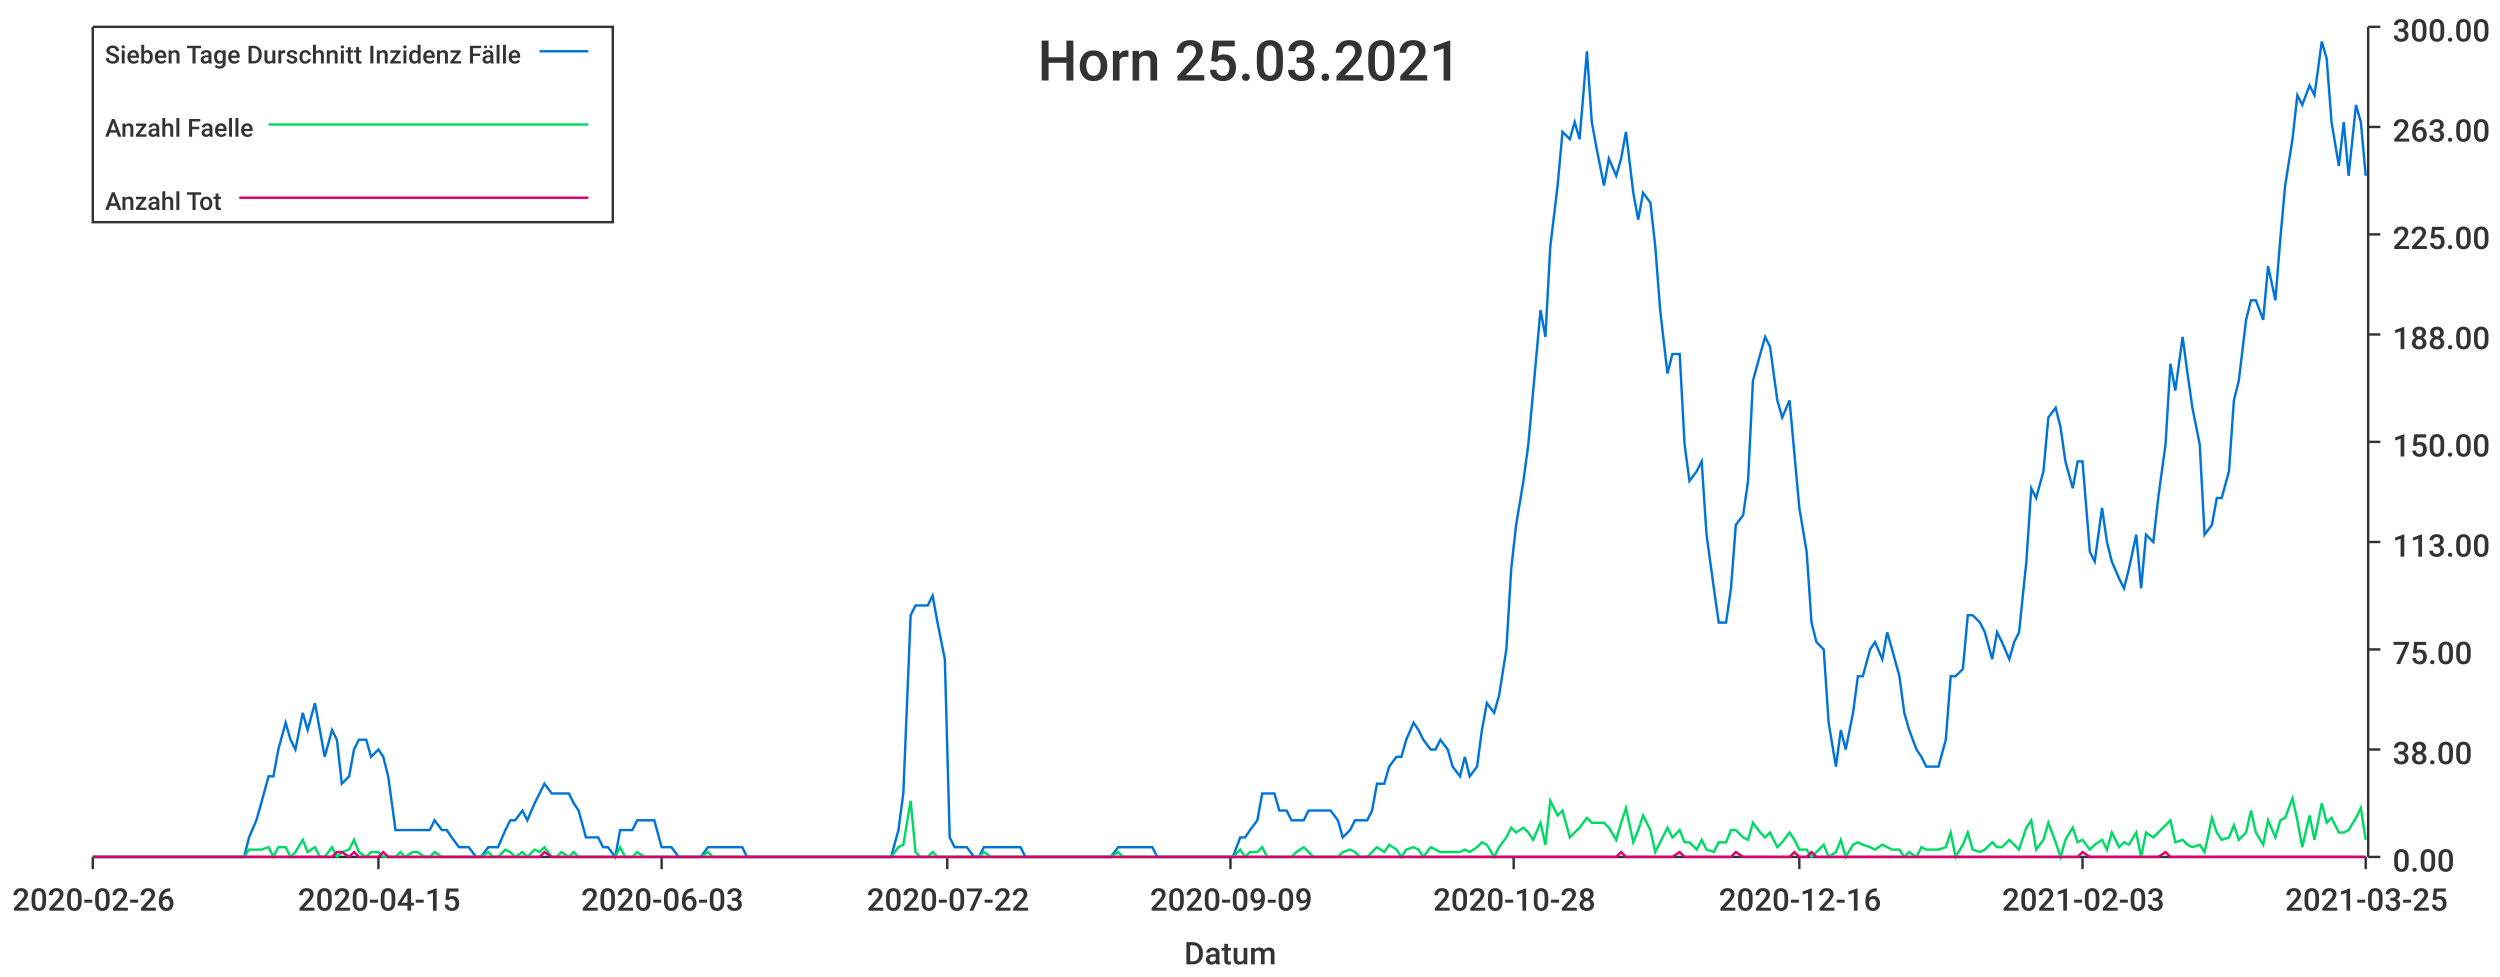
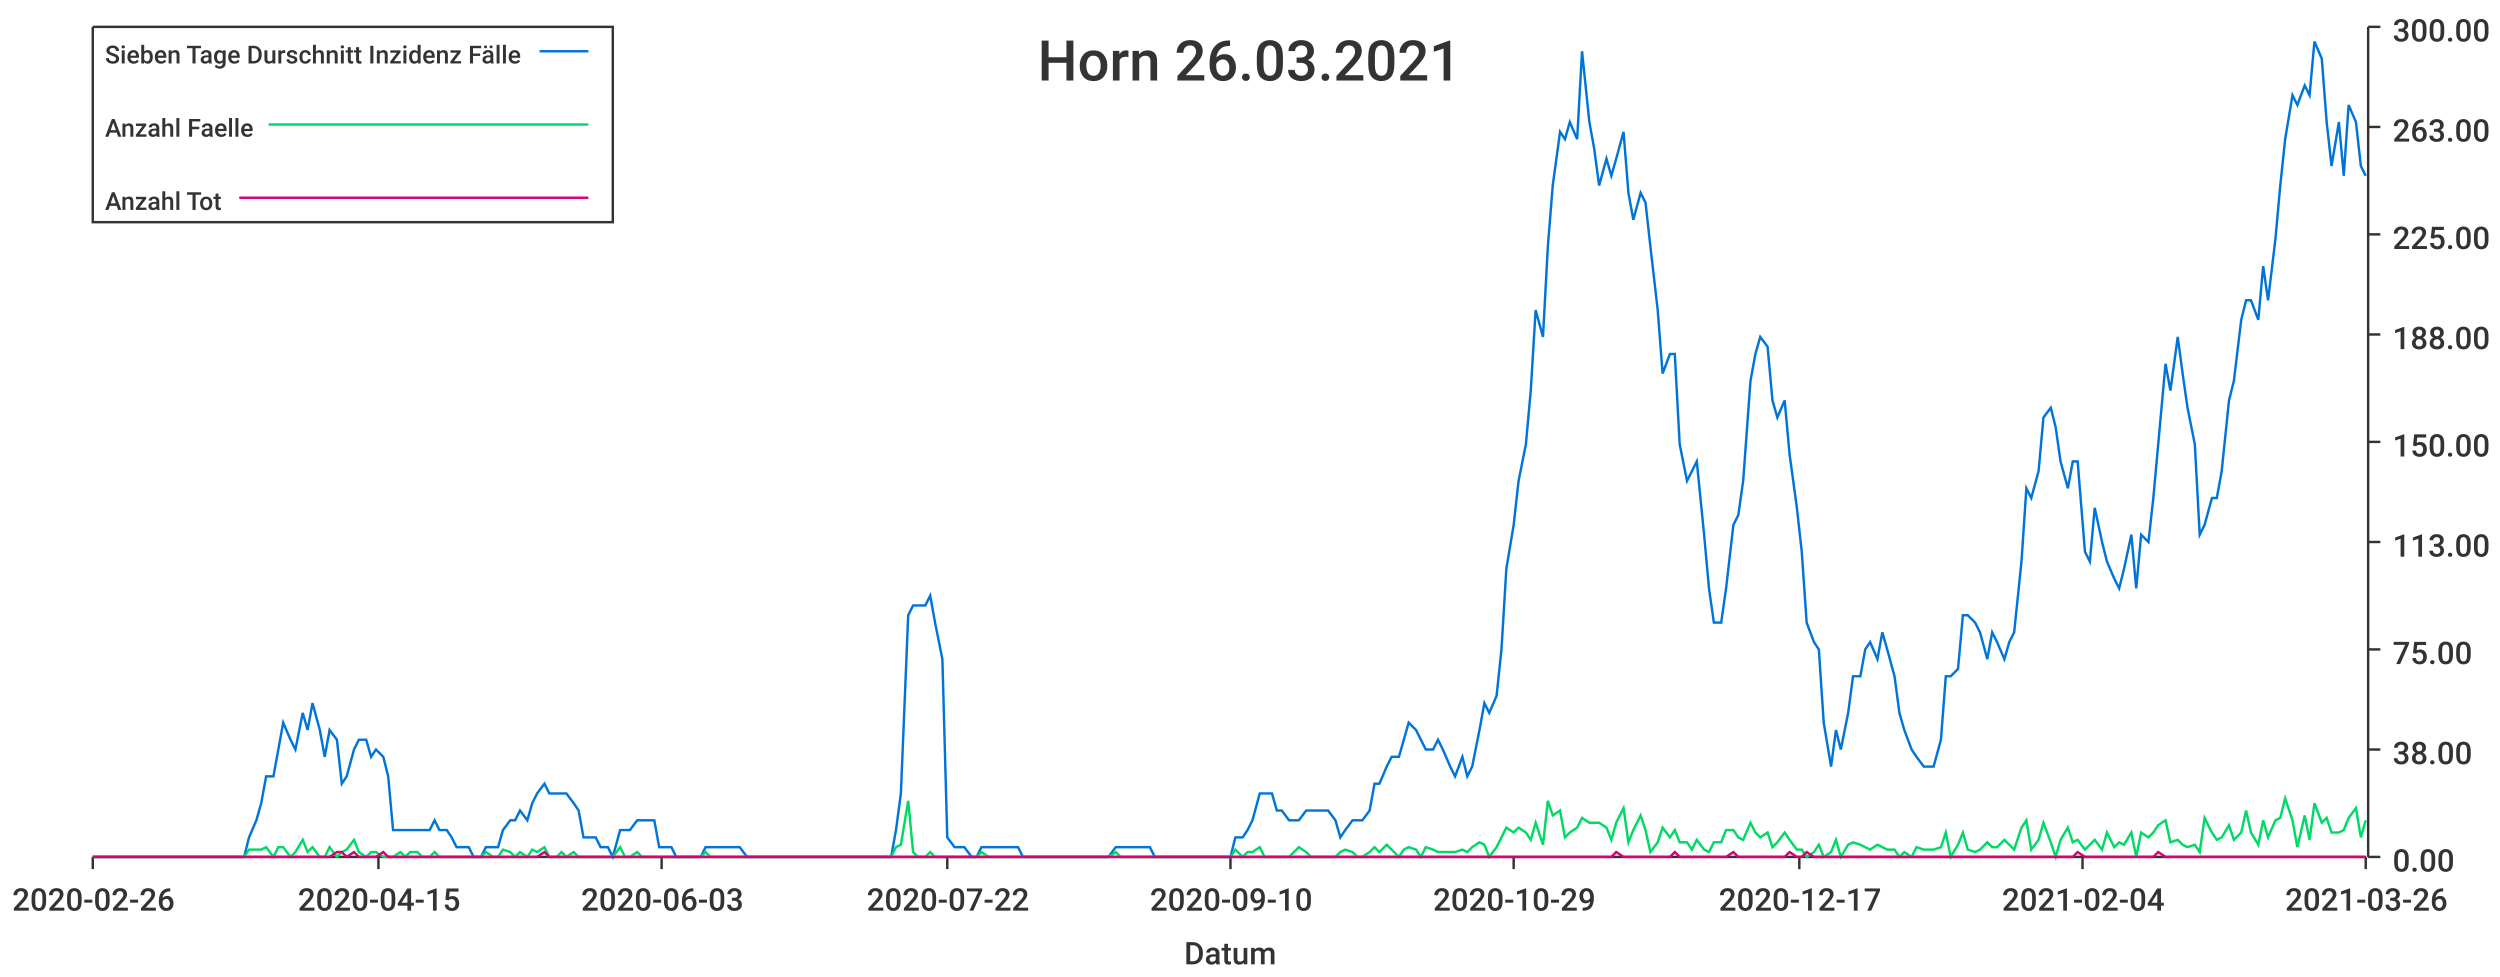
<svg xmlns="http://www.w3.org/2000/svg" width="1024" height="400">\n<path d="M 0 0 L 1024 0 L 1024 400 L 0 400 L 0 0" style="stroke-width:0;stroke:rgba(255,255,255,1.0);fill:rgba(255,255,255,1.0)" />
  <path d="M 38 11 L 969 11 L 969 351 L 38 351 L 38 11" style="stroke-width:0;stroke:rgba(255,255,255,1.0);fill:rgba(255,255,255,1.0)" />
  <path d="M 38 351 L 969 351" style="stroke-width:1;stroke:rgba(51,51,51,1.0);fill:none" />
  <path d="M 38 351 L 38 356" style="stroke-width:1;stroke:rgba(51,51,51,1.0);fill:none" />
  <text x="5" y="373" style="stroke-width:0;stroke:none;fill:rgba(51,51,51,1.0);font-size:12.8px;font-family:'Roboto Medium',sans-serif">2020-02-26</text>
  <path d="M 155 351 L 155 356" style="stroke-width:1;stroke:rgba(51,51,51,1.0);fill:none" />
  <text x="122" y="373" style="stroke-width:0;stroke:none;fill:rgba(51,51,51,1.0);font-size:12.8px;font-family:'Roboto Medium',sans-serif">2020-04-15</text>
  <path d="M 271 351 L 271 356" style="stroke-width:1;stroke:rgba(51,51,51,1.0);fill:none" />
  <text x="238" y="373" style="stroke-width:0;stroke:none;fill:rgba(51,51,51,1.0);font-size:12.8px;font-family:'Roboto Medium',sans-serif">2020-06-03</text>
  <path d="M 388 351 L 388 356" style="stroke-width:1;stroke:rgba(51,51,51,1.0);fill:none" />
  <text x="355" y="373" style="stroke-width:0;stroke:none;fill:rgba(51,51,51,1.0);font-size:12.8px;font-family:'Roboto Medium',sans-serif">2020-07-22</text>
  <path d="M 504 351 L 504 356" style="stroke-width:1;stroke:rgba(51,51,51,1.0);fill:none" />
-   <text x="471" y="373" style="stroke-width:0;stroke:none;fill:rgba(51,51,51,1.0);font-size:12.8px;font-family:'Roboto Medium',sans-serif">2020-09-09</text>
+   <text x="471" y="373" style="stroke-width:0;stroke:none;fill:rgba(51,51,51,1.0);font-size:12.8px;font-family:'Roboto Medium',sans-serif">2020-09-10</text>
  <path d="M 620 351 L 620 356" style="stroke-width:1;stroke:rgba(51,51,51,1.0);fill:none" />
-   <text x="587" y="373" style="stroke-width:0;stroke:none;fill:rgba(51,51,51,1.0);font-size:12.8px;font-family:'Roboto Medium',sans-serif">2020-10-28</text>
+   <text x="587" y="373" style="stroke-width:0;stroke:none;fill:rgba(51,51,51,1.0);font-size:12.8px;font-family:'Roboto Medium',sans-serif">2020-10-29</text>
  <path d="M 737 351 L 737 356" style="stroke-width:1;stroke:rgba(51,51,51,1.0);fill:none" />
-   <text x="704" y="373" style="stroke-width:0;stroke:none;fill:rgba(51,51,51,1.0);font-size:12.8px;font-family:'Roboto Medium',sans-serif">2020-12-16</text>
+   <text x="704" y="373" style="stroke-width:0;stroke:none;fill:rgba(51,51,51,1.0);font-size:12.8px;font-family:'Roboto Medium',sans-serif">2020-12-17</text>
  <path d="M 853 351 L 853 356" style="stroke-width:1;stroke:rgba(51,51,51,1.0);fill:none" />
-   <text x="820" y="373" style="stroke-width:0;stroke:none;fill:rgba(51,51,51,1.0);font-size:12.8px;font-family:'Roboto Medium',sans-serif">2021-02-03</text>
+   <text x="820" y="373" style="stroke-width:0;stroke:none;fill:rgba(51,51,51,1.0);font-size:12.8px;font-family:'Roboto Medium',sans-serif">2021-02-04</text>
  <path d="M 969 351 L 969 356" style="stroke-width:1;stroke:rgba(51,51,51,1.0);fill:none" />
-   <text x="936" y="373" style="stroke-width:0;stroke:none;fill:rgba(51,51,51,1.0);font-size:12.8px;font-family:'Roboto Medium',sans-serif">2021-03-25</text>
+   <text x="936" y="373" style="stroke-width:0;stroke:none;fill:rgba(51,51,51,1.0);font-size:12.8px;font-family:'Roboto Medium',sans-serif">2021-03-26</text>
  <text x="485" y="395" style="stroke-width:0;stroke:none;fill:rgba(51,51,51,1.0);font-size:12.8px;font-family:'Roboto Medium',sans-serif">Datum</text>
  <path d="M 970 351 L 970 11" style="stroke-width:1;stroke:rgba(51,51,51,1.0);fill:none" />
  <path d="M 970 351 L 975 351" style="stroke-width:1;stroke:rgba(51,51,51,1.0);fill:none" />
  <text x="980" y="357" style="stroke-width:0;stroke:none;fill:rgba(51,51,51,1.0);font-size:12.8px;font-family:'Roboto Medium',sans-serif">0.00</text>
  <path d="M 970 307 L 975 307" style="stroke-width:1;stroke:rgba(51,51,51,1.0);fill:none" />
  <text x="980" y="313" style="stroke-width:0;stroke:none;fill:rgba(51,51,51,1.0);font-size:12.8px;font-family:'Roboto Medium',sans-serif">38.00</text>
  <path d="M 970 266 L 975 266" style="stroke-width:1;stroke:rgba(51,51,51,1.0);fill:none" />
  <text x="980" y="272" style="stroke-width:0;stroke:none;fill:rgba(51,51,51,1.0);font-size:12.8px;font-family:'Roboto Medium',sans-serif">75.00</text>
  <path d="M 970 222 L 975 222" style="stroke-width:1;stroke:rgba(51,51,51,1.0);fill:none" />
  <text x="980" y="228" style="stroke-width:0;stroke:none;fill:rgba(51,51,51,1.0);font-size:12.8px;font-family:'Roboto Medium',sans-serif">113.00</text>
  <path d="M 970 181 L 975 181" style="stroke-width:1;stroke:rgba(51,51,51,1.0);fill:none" />
  <text x="980" y="187" style="stroke-width:0;stroke:none;fill:rgba(51,51,51,1.0);font-size:12.8px;font-family:'Roboto Medium',sans-serif">150.00</text>
  <path d="M 970 137 L 975 137" style="stroke-width:1;stroke:rgba(51,51,51,1.0);fill:none" />
  <text x="980" y="143" style="stroke-width:0;stroke:none;fill:rgba(51,51,51,1.0);font-size:12.8px;font-family:'Roboto Medium',sans-serif">188.00</text>
  <path d="M 970 96 L 975 96" style="stroke-width:1;stroke:rgba(51,51,51,1.0);fill:none" />
  <text x="980" y="102" style="stroke-width:0;stroke:none;fill:rgba(51,51,51,1.0);font-size:12.8px;font-family:'Roboto Medium',sans-serif">225.00</text>
  <path d="M 970 52 L 975 52" style="stroke-width:1;stroke:rgba(51,51,51,1.0);fill:none" />
  <text x="980" y="58" style="stroke-width:0;stroke:none;fill:rgba(51,51,51,1.0);font-size:12.8px;font-family:'Roboto Medium',sans-serif">263.00</text>
  <path d="M 970 11 L 975 11" style="stroke-width:1;stroke:rgba(51,51,51,1.0);fill:none" />
  <text x="980" y="17" style="stroke-width:0;stroke:none;fill:rgba(51,51,51,1.0);font-size:12.8px;font-family:'Roboto Medium',sans-serif">300.00</text>
-   <path d="M 38 351 L 41 351 L 43 351 L 46 351 L 48 351 L 50 351 L 53 351 L 55 351 L 57 351 L 60 351 L 62 351 L 65 351 L 67 351 L 69 351 L 72 351 L 74 351 L 76 351 L 79 351 L 81 351 L 84 351 L 86 351 L 88 351 L 91 351 L 93 351 L 95 351 L 98 351 L 100 351 L 102 343 L 105 336 L 107 329 L 110 318 L 112 318 L 114 307 L 117 296 L 119 303 L 121 307 L 124 292 L 126 299 L 129 288 L 131 299 L 133 310 L 136 299 L 138 303 L 140 321 L 143 318 L 145 307 L 147 303 L 150 303 L 152 310 L 155 307 L 157 310 L 159 318 L 162 340 L 164 340 L 166 340 L 169 340 L 171 340 L 174 340 L 176 340 L 178 336 L 181 340 L 183 340 L 185 343 L 188 347 L 190 347 L 192 347 L 195 351 L 197 351 L 200 347 L 202 347 L 204 347 L 207 340 L 209 336 L 211 336 L 214 332 L 216 336 L 219 329 L 221 325 L 223 321 L 226 325 L 228 325 L 230 325 L 233 325 L 235 329 L 237 332 L 240 343 L 242 343 L 245 343 L 247 347 L 249 347 L 252 351 L 254 340 L 256 340 L 259 340 L 261 336 L 264 336 L 266 336 L 268 336 L 271 347 L 273 347 L 275 347 L 278 351 L 280 351 L 283 351 L 285 351 L 287 351 L 290 347 L 292 347 L 294 347 L 297 347 L 299 347 L 301 347 L 304 347 L 306 351 L 309 351 L 311 351 L 313 351 L 316 351 L 318 351 L 320 351 L 323 351 L 325 351 L 328 351 L 330 351 L 332 351 L 335 351 L 337 351 L 339 351 L 342 351 L 344 351 L 346 351 L 349 351 L 351 351 L 354 351 L 356 351 L 358 351 L 361 351 L 363 351 L 365 351 L 368 340 L 370 325 L 373 252 L 375 248 L 377 248 L 380 248 L 382 244 L 384 255 L 387 270 L 389 343 L 391 347 L 394 347 L 396 347 L 399 351 L 401 351 L 403 347 L 406 347 L 408 347 L 410 347 L 413 347 L 415 347 L 418 347 L 420 351 L 422 351 L 425 351 L 427 351 L 429 351 L 432 351 L 434 351 L 436 351 L 439 351 L 441 351 L 444 351 L 446 351 L 448 351 L 451 351 L 453 351 L 455 351 L 458 347 L 460 347 L 463 347 L 465 347 L 467 347 L 470 347 L 472 347 L 474 351 L 477 351 L 479 351 L 481 351 L 484 351 L 486 351 L 489 351 L 491 351 L 493 351 L 496 351 L 498 351 L 500 351 L 503 351 L 505 351 L 508 343 L 510 343 L 512 340 L 515 336 L 517 325 L 519 325 L 522 325 L 524 332 L 527 332 L 529 336 L 531 336 L 534 336 L 536 332 L 538 332 L 541 332 L 543 332 L 545 332 L 548 336 L 550 343 L 553 340 L 555 336 L 557 336 L 560 336 L 562 332 L 564 321 L 567 321 L 569 314 L 572 310 L 574 310 L 576 303 L 579 296 L 581 299 L 583 303 L 586 307 L 588 307 L 590 303 L 593 307 L 595 314 L 598 318 L 600 310 L 602 318 L 605 314 L 607 299 L 609 288 L 612 292 L 614 285 L 617 266 L 619 233 L 621 215 L 624 197 L 626 182 L 628 160 L 631 127 L 633 138 L 635 101 L 638 76 L 640 54 L 643 57 L 645 50 L 647 57 L 650 21 L 652 50 L 654 61 L 657 76 L 659 65 L 662 72 L 664 65 L 666 54 L 669 79 L 671 90 L 673 79 L 676 83 L 678 101 L 680 127 L 683 153 L 685 145 L 688 145 L 690 182 L 692 197 L 695 193 L 697 189 L 699 219 L 702 241 L 704 255 L 707 255 L 709 241 L 711 215 L 714 211 L 716 197 L 718 156 L 721 145 L 723 138 L 725 142 L 728 164 L 730 171 L 733 164 L 735 186 L 737 208 L 740 226 L 742 255 L 744 263 L 747 266 L 749 296 L 752 314 L 754 299 L 756 307 L 759 292 L 761 277 L 763 277 L 766 266 L 768 263 L 771 270 L 773 259 L 775 266 L 778 277 L 780 292 L 782 299 L 785 307 L 787 310 L 789 314 L 792 314 L 794 314 L 797 303 L 799 277 L 801 277 L 804 274 L 806 252 L 808 252 L 811 255 L 813 259 L 816 270 L 818 259 L 820 263 L 823 270 L 825 263 L 827 259 L 830 230 L 832 200 L 834 204 L 837 193 L 839 171 L 842 167 L 844 175 L 846 189 L 849 200 L 851 189 L 853 189 L 856 226 L 858 230 L 861 208 L 863 222 L 865 230 L 868 237 L 870 241 L 872 233 L 875 219 L 877 241 L 879 219 L 882 222 L 884 204 L 887 182 L 889 149 L 891 160 L 894 138 L 896 153 L 898 167 L 901 182 L 903 219 L 906 215 L 908 204 L 910 204 L 913 193 L 915 164 L 917 156 L 920 131 L 922 123 L 924 123 L 927 131 L 929 109 L 932 123 L 934 98 L 936 76 L 939 57 L 941 39 L 943 43 L 946 35 L 948 39 L 951 17 L 953 24 L 955 50 L 958 68 L 960 50 L 962 72 L 965 43 L 967 50 L 969 72" style="stroke-width:1;stroke:rgba(0,116,217,1.0);fill:none" />
-   <path d="M 38 351 L 41 351 L 43 351 L 46 351 L 48 351 L 50 351 L 53 351 L 55 351 L 57 351 L 60 351 L 62 351 L 65 351 L 67 351 L 69 351 L 72 351 L 74 351 L 76 351 L 79 351 L 81 351 L 84 351 L 86 351 L 88 351 L 91 351 L 93 351 L 95 351 L 98 351 L 100 351 L 102 348 L 105 348 L 107 348 L 110 347 L 112 351 L 114 347 L 117 347 L 119 351 L 121 349 L 124 344 L 126 349 L 129 347 L 131 351 L 133 351 L 136 347 L 138 351 L 140 349 L 143 348 L 145 344 L 147 349 L 150 351 L 152 349 L 155 349 L 157 351 L 159 351 L 162 351 L 164 349 L 166 351 L 169 349 L 171 349 L 174 351 L 176 351 L 178 349 L 181 351 L 183 351 L 185 351 L 188 351 L 190 351 L 192 351 L 195 351 L 197 351 L 200 349 L 202 351 L 204 351 L 207 348 L 209 349 L 211 351 L 214 349 L 216 351 L 219 348 L 221 349 L 223 347 L 226 351 L 228 351 L 230 349 L 233 351 L 235 349 L 237 351 L 240 351 L 242 351 L 245 351 L 247 351 L 249 351 L 252 351 L 254 347 L 256 351 L 259 351 L 261 349 L 264 351 L 266 351 L 268 351 L 271 351 L 273 351 L 275 351 L 278 351 L 280 351 L 283 351 L 285 351 L 287 351 L 290 349 L 292 351 L 294 351 L 297 351 L 299 351 L 301 351 L 304 351 L 306 351 L 309 351 L 311 351 L 313 351 L 316 351 L 318 351 L 320 351 L 323 351 L 325 351 L 328 351 L 330 351 L 332 351 L 335 351 L 337 351 L 339 351 L 342 351 L 344 351 L 346 351 L 349 351 L 351 351 L 354 351 L 356 351 L 358 351 L 361 351 L 363 351 L 365 351 L 368 347 L 370 346 L 373 328 L 375 349 L 377 351 L 380 351 L 382 349 L 384 351 L 387 351 L 389 351 L 391 351 L 394 351 L 396 351 L 399 351 L 401 351 L 403 349 L 406 351 L 408 351 L 410 351 L 413 351 L 415 351 L 418 351 L 420 351 L 422 351 L 425 351 L 427 351 L 429 351 L 432 351 L 434 351 L 436 351 L 439 351 L 441 351 L 444 351 L 446 351 L 448 351 L 451 351 L 453 351 L 455 351 L 458 349 L 460 351 L 463 351 L 465 351 L 467 351 L 470 351 L 472 351 L 474 351 L 477 351 L 479 351 L 481 351 L 484 351 L 486 351 L 489 351 L 491 351 L 493 351 L 496 351 L 498 351 L 500 351 L 503 351 L 505 351 L 508 348 L 510 351 L 512 349 L 515 349 L 517 347 L 519 351 L 522 351 L 524 351 L 527 351 L 529 351 L 531 349 L 534 347 L 536 349 L 538 351 L 541 351 L 543 351 L 545 351 L 548 351 L 550 349 L 553 348 L 555 349 L 557 351 L 560 351 L 562 349 L 564 347 L 567 349 L 569 346 L 572 348 L 574 351 L 576 348 L 579 347 L 581 348 L 583 351 L 586 347 L 588 348 L 590 349 L 593 349 L 595 349 L 598 349 L 600 348 L 602 349 L 605 347 L 607 345 L 609 346 L 612 351 L 614 347 L 617 343 L 619 339 L 621 341 L 624 339 L 626 341 L 628 344 L 631 337 L 633 346 L 635 328 L 638 334 L 640 332 L 643 343 L 645 341 L 647 339 L 650 335 L 652 337 L 654 337 L 657 337 L 659 339 L 662 344 L 664 337 L 666 331 L 669 345 L 671 340 L 673 334 L 676 340 L 678 349 L 680 345 L 683 339 L 685 343 L 688 340 L 690 345 L 692 345 L 695 348 L 697 344 L 699 348 L 702 349 L 704 345 L 707 345 L 709 340 L 711 340 L 714 343 L 716 344 L 718 337 L 721 341 L 723 343 L 725 341 L 728 347 L 730 345 L 733 341 L 735 344 L 737 348 L 740 348 L 742 351 L 744 349 L 747 346 L 749 351 L 752 349 L 754 344 L 756 351 L 759 346 L 761 345 L 763 346 L 766 347 L 768 348 L 771 346 L 773 347 L 775 348 L 778 348 L 780 351 L 782 349 L 785 351 L 787 347 L 789 348 L 792 348 L 794 348 L 797 347 L 799 341 L 801 351 L 804 346 L 806 341 L 808 348 L 811 349 L 813 348 L 816 345 L 818 347 L 820 347 L 823 344 L 825 346 L 827 348 L 830 339 L 832 336 L 834 348 L 837 344 L 839 337 L 842 345 L 844 351 L 846 344 L 849 339 L 851 345 L 853 344 L 856 348 L 858 346 L 861 344 L 863 348 L 865 341 L 868 347 L 870 345 L 872 346 L 875 341 L 877 351 L 879 341 L 882 343 L 884 341 L 887 338 L 889 336 L 891 345 L 894 344 L 896 346 L 898 347 L 901 346 L 903 349 L 906 335 L 908 341 L 910 344 L 913 343 L 915 338 L 917 344 L 920 341 L 922 332 L 924 341 L 927 346 L 929 336 L 932 343 L 934 336 L 936 335 L 939 327 L 941 336 L 943 347 L 946 334 L 948 344 L 951 329 L 953 337 L 955 335 L 958 341 L 960 341 L 962 340 L 965 335 L 967 331 L 969 344" style="stroke-width:1;stroke:rgba(0,217,101,1.0);fill:none" />
-   <path d="M 38 351 L 41 351 L 43 351 L 46 351 L 48 351 L 50 351 L 53 351 L 55 351 L 57 351 L 60 351 L 62 351 L 65 351 L 67 351 L 69 351 L 72 351 L 74 351 L 76 351 L 79 351 L 81 351 L 84 351 L 86 351 L 88 351 L 91 351 L 93 351 L 95 351 L 98 351 L 100 351 L 102 351 L 105 351 L 107 351 L 110 351 L 112 351 L 114 351 L 117 351 L 119 351 L 121 351 L 124 351 L 126 351 L 129 351 L 131 351 L 133 351 L 136 351 L 138 349 L 140 349 L 143 351 L 145 349 L 147 351 L 150 351 L 152 351 L 155 351 L 157 349 L 159 351 L 162 351 L 164 351 L 166 351 L 169 351 L 171 351 L 174 351 L 176 351 L 178 351 L 181 351 L 183 351 L 185 351 L 188 351 L 190 351 L 192 351 L 195 351 L 197 351 L 200 351 L 202 351 L 204 351 L 207 351 L 209 351 L 211 351 L 214 351 L 216 351 L 219 351 L 221 351 L 223 349 L 226 351 L 228 351 L 230 351 L 233 351 L 235 351 L 237 351 L 240 351 L 242 351 L 245 351 L 247 351 L 249 351 L 252 351 L 254 351 L 256 351 L 259 351 L 261 351 L 264 351 L 266 351 L 268 351 L 271 351 L 273 351 L 275 351 L 278 351 L 280 351 L 283 351 L 285 351 L 287 351 L 290 351 L 292 351 L 294 351 L 297 351 L 299 351 L 301 351 L 304 351 L 306 351 L 309 351 L 311 351 L 313 351 L 316 351 L 318 351 L 320 351 L 323 351 L 325 351 L 328 351 L 330 351 L 332 351 L 335 351 L 337 351 L 339 351 L 342 351 L 344 351 L 346 351 L 349 351 L 351 351 L 354 351 L 356 351 L 358 351 L 361 351 L 363 351 L 365 351 L 368 351 L 370 351 L 373 351 L 375 351 L 377 351 L 380 351 L 382 351 L 384 351 L 387 351 L 389 351 L 391 351 L 394 351 L 396 351 L 399 351 L 401 351 L 403 351 L 406 351 L 408 351 L 410 351 L 413 351 L 415 351 L 418 351 L 420 351 L 422 351 L 425 351 L 427 351 L 429 351 L 432 351 L 434 351 L 436 351 L 439 351 L 441 351 L 444 351 L 446 351 L 448 351 L 451 351 L 453 351 L 455 351 L 458 351 L 460 351 L 463 351 L 465 351 L 467 351 L 470 351 L 472 351 L 474 351 L 477 351 L 479 351 L 481 351 L 484 351 L 486 351 L 489 351 L 491 351 L 493 351 L 496 351 L 498 351 L 500 351 L 503 351 L 505 351 L 508 351 L 510 351 L 512 351 L 515 351 L 517 351 L 519 351 L 522 351 L 524 351 L 527 351 L 529 351 L 531 351 L 534 351 L 536 351 L 538 351 L 541 351 L 543 351 L 545 351 L 548 351 L 550 351 L 553 351 L 555 351 L 557 351 L 560 351 L 562 351 L 564 351 L 567 351 L 569 351 L 572 351 L 574 351 L 576 351 L 579 351 L 581 351 L 583 351 L 586 351 L 588 351 L 590 351 L 593 351 L 595 351 L 598 351 L 600 351 L 602 351 L 605 351 L 607 351 L 609 351 L 612 351 L 614 351 L 617 351 L 619 351 L 621 351 L 624 351 L 626 351 L 628 351 L 631 351 L 633 351 L 635 351 L 638 351 L 640 351 L 643 351 L 645 351 L 647 351 L 650 351 L 652 351 L 654 351 L 657 351 L 659 351 L 662 351 L 664 349 L 666 351 L 669 351 L 671 351 L 673 351 L 676 351 L 678 351 L 680 351 L 683 351 L 685 351 L 688 349 L 690 351 L 692 351 L 695 351 L 697 351 L 699 351 L 702 351 L 704 351 L 707 351 L 709 351 L 711 349 L 714 351 L 716 351 L 718 351 L 721 351 L 723 351 L 725 351 L 728 351 L 730 351 L 733 351 L 735 349 L 737 351 L 740 351 L 742 349 L 744 351 L 747 351 L 749 351 L 752 351 L 754 351 L 756 351 L 759 351 L 761 351 L 763 351 L 766 351 L 768 351 L 771 351 L 773 351 L 775 351 L 778 351 L 780 351 L 782 351 L 785 351 L 787 351 L 789 351 L 792 351 L 794 351 L 797 351 L 799 351 L 801 351 L 804 351 L 806 351 L 808 351 L 811 351 L 813 351 L 816 351 L 818 351 L 820 351 L 823 351 L 825 351 L 827 351 L 830 351 L 832 351 L 834 351 L 837 351 L 839 351 L 842 351 L 844 351 L 846 351 L 849 351 L 851 351 L 853 349 L 856 351 L 858 351 L 861 351 L 863 351 L 865 351 L 868 351 L 870 351 L 872 351 L 875 351 L 877 351 L 879 351 L 882 351 L 884 351 L 887 349 L 889 351 L 891 351 L 894 351 L 896 351 L 898 351 L 901 351 L 903 351 L 906 351 L 908 351 L 910 351 L 913 351 L 915 351 L 917 351 L 920 351 L 922 351 L 924 351 L 927 351 L 929 351 L 932 351 L 934 351 L 936 351 L 939 351 L 941 351 L 943 351 L 946 351 L 948 351 L 951 351 L 953 351 L 955 351 L 958 351 L 960 351 L 962 351 L 965 351 L 967 351 L 969 351" style="stroke-width:1;stroke:rgba(217,0,116,1.0);fill:none" />
-   <text x="425" y="33" style="stroke-width:0;stroke:none;fill:rgba(51,51,51,1.0);font-size:23.0px;font-family:'Roboto Medium',sans-serif">Horn 25.03.2021</text>
+   <path d="M 38 351 L 41 351 L 43 351 L 46 351 L 48 351 L 50 351 L 53 351 L 55 351 L 57 351 L 60 351 L 62 351 L 64 351 L 67 351 L 69 351 L 72 351 L 74 351 L 76 351 L 79 351 L 81 351 L 83 351 L 86 351 L 88 351 L 90 351 L 93 351 L 95 351 L 98 351 L 100 351 L 102 343 L 105 336 L 107 329 L 109 318 L 112 318 L 114 307 L 116 296 L 119 303 L 121 307 L 124 292 L 126 299 L 128 288 L 131 299 L 133 310 L 135 299 L 138 303 L 140 321 L 142 318 L 145 307 L 147 303 L 150 303 L 152 310 L 154 307 L 157 310 L 159 318 L 161 340 L 164 340 L 166 340 L 168 340 L 171 340 L 173 340 L 176 340 L 178 336 L 180 340 L 183 340 L 185 343 L 187 347 L 190 347 L 192 347 L 194 351 L 197 351 L 199 347 L 202 347 L 204 347 L 206 340 L 209 336 L 211 336 L 213 332 L 216 336 L 218 329 L 220 325 L 223 321 L 225 325 L 228 325 L 230 325 L 232 325 L 235 329 L 237 332 L 239 343 L 242 343 L 244 343 L 246 347 L 249 347 L 251 351 L 254 340 L 256 340 L 258 340 L 261 336 L 263 336 L 265 336 L 268 336 L 270 347 L 272 347 L 275 347 L 277 351 L 280 351 L 282 351 L 284 351 L 287 351 L 289 347 L 291 347 L 294 347 L 296 347 L 298 347 L 301 347 L 303 347 L 306 351 L 308 351 L 310 351 L 313 351 L 315 351 L 317 351 L 320 351 L 322 351 L 324 351 L 327 351 L 329 351 L 332 351 L 334 351 L 336 351 L 339 351 L 341 351 L 343 351 L 346 351 L 348 351 L 350 351 L 353 351 L 355 351 L 357 351 L 360 351 L 362 351 L 365 351 L 367 340 L 369 325 L 372 252 L 374 248 L 376 248 L 379 248 L 381 244 L 383 255 L 386 270 L 388 343 L 391 347 L 393 347 L 395 347 L 398 351 L 400 351 L 402 347 L 405 347 L 407 347 L 409 347 L 412 347 L 414 347 L 417 347 L 419 351 L 421 351 L 424 351 L 426 351 L 428 351 L 431 351 L 433 351 L 435 351 L 438 351 L 440 351 L 443 351 L 445 351 L 447 351 L 450 351 L 452 351 L 454 351 L 457 347 L 459 347 L 461 347 L 464 347 L 466 347 L 469 347 L 471 347 L 473 351 L 476 351 L 478 351 L 480 351 L 483 351 L 485 351 L 487 351 L 490 351 L 492 351 L 495 351 L 497 351 L 499 351 L 502 351 L 504 351 L 506 343 L 509 343 L 511 340 L 513 336 L 516 325 L 518 325 L 521 325 L 523 332 L 525 332 L 528 336 L 530 336 L 532 336 L 535 332 L 537 332 L 539 332 L 542 332 L 544 332 L 547 336 L 549 343 L 551 340 L 554 336 L 556 336 L 558 336 L 561 332 L 563 321 L 565 321 L 568 314 L 570 310 L 573 310 L 575 303 L 577 296 L 580 299 L 582 303 L 584 307 L 587 307 L 589 303 L 591 307 L 594 314 L 596 318 L 599 310 L 601 318 L 603 314 L 606 299 L 608 288 L 610 292 L 613 285 L 615 266 L 617 233 L 620 215 L 622 197 L 625 182 L 627 160 L 629 127 L 632 138 L 634 101 L 636 76 L 639 54 L 641 57 L 643 50 L 646 57 L 648 21 L 651 50 L 653 61 L 655 76 L 658 65 L 660 72 L 662 65 L 665 54 L 667 79 L 669 90 L 672 79 L 674 83 L 676 101 L 679 127 L 681 153 L 684 145 L 686 145 L 688 182 L 691 197 L 693 193 L 695 189 L 698 219 L 700 241 L 702 255 L 705 255 L 707 241 L 710 215 L 712 211 L 714 197 L 717 156 L 719 145 L 721 138 L 724 142 L 726 164 L 728 171 L 731 164 L 733 186 L 736 208 L 738 226 L 740 255 L 743 263 L 745 266 L 747 296 L 750 314 L 752 299 L 754 307 L 757 292 L 759 277 L 762 277 L 764 266 L 766 263 L 769 270 L 771 259 L 773 266 L 776 277 L 778 292 L 780 299 L 783 307 L 785 310 L 788 314 L 790 314 L 792 314 L 795 303 L 797 277 L 799 277 L 802 274 L 804 252 L 806 252 L 809 255 L 811 259 L 814 270 L 816 259 L 818 263 L 821 270 L 823 263 L 825 259 L 828 230 L 830 200 L 832 204 L 835 193 L 837 171 L 840 167 L 842 175 L 844 189 L 847 200 L 849 189 L 851 189 L 854 226 L 856 230 L 858 208 L 861 222 L 863 230 L 866 237 L 868 241 L 870 233 L 873 219 L 875 241 L 877 219 L 880 222 L 882 204 L 884 182 L 887 149 L 889 160 L 892 138 L 894 153 L 896 167 L 899 182 L 901 219 L 903 215 L 906 204 L 908 204 L 910 193 L 913 164 L 915 156 L 918 131 L 920 123 L 922 123 L 925 131 L 927 109 L 929 123 L 932 98 L 934 76 L 936 57 L 939 39 L 941 43 L 944 35 L 946 39 L 948 17 L 951 24 L 953 50 L 955 68 L 958 50 L 960 72 L 962 43 L 965 50 L 967 68 L 969 72" style="stroke-width:1;stroke:rgba(0,116,217,1.0);fill:none" />
+   <path d="M 38 351 L 41 351 L 43 351 L 46 351 L 48 351 L 50 351 L 53 351 L 55 351 L 57 351 L 60 351 L 62 351 L 64 351 L 67 351 L 69 351 L 72 351 L 74 351 L 76 351 L 79 351 L 81 351 L 83 351 L 86 351 L 88 351 L 90 351 L 93 351 L 95 351 L 98 351 L 100 351 L 102 348 L 105 348 L 107 348 L 109 347 L 112 351 L 114 347 L 116 347 L 119 351 L 121 349 L 124 344 L 126 349 L 128 347 L 131 351 L 133 351 L 135 347 L 138 351 L 140 349 L 142 348 L 145 344 L 147 349 L 150 351 L 152 349 L 154 349 L 157 351 L 159 351 L 161 351 L 164 349 L 166 351 L 168 349 L 171 349 L 173 351 L 176 351 L 178 349 L 180 351 L 183 351 L 185 351 L 187 351 L 190 351 L 192 351 L 194 351 L 197 351 L 199 349 L 202 351 L 204 351 L 206 348 L 209 349 L 211 351 L 213 349 L 216 351 L 218 348 L 220 349 L 223 347 L 225 351 L 228 351 L 230 349 L 232 351 L 235 349 L 237 351 L 239 351 L 242 351 L 244 351 L 246 351 L 249 351 L 251 351 L 254 347 L 256 351 L 258 351 L 261 349 L 263 351 L 265 351 L 268 351 L 270 351 L 272 351 L 275 351 L 277 351 L 280 351 L 282 351 L 284 351 L 287 351 L 289 349 L 291 351 L 294 351 L 296 351 L 298 351 L 301 351 L 303 351 L 306 351 L 308 351 L 310 351 L 313 351 L 315 351 L 317 351 L 320 351 L 322 351 L 324 351 L 327 351 L 329 351 L 332 351 L 334 351 L 336 351 L 339 351 L 341 351 L 343 351 L 346 351 L 348 351 L 350 351 L 353 351 L 355 351 L 357 351 L 360 351 L 362 351 L 365 351 L 367 347 L 369 346 L 372 328 L 374 349 L 376 351 L 379 351 L 381 349 L 383 351 L 386 351 L 388 351 L 391 351 L 393 351 L 395 351 L 398 351 L 400 351 L 402 349 L 405 351 L 407 351 L 409 351 L 412 351 L 414 351 L 417 351 L 419 351 L 421 351 L 424 351 L 426 351 L 428 351 L 431 351 L 433 351 L 435 351 L 438 351 L 440 351 L 443 351 L 445 351 L 447 351 L 450 351 L 452 351 L 454 351 L 457 349 L 459 351 L 461 351 L 464 351 L 466 351 L 469 351 L 471 351 L 473 351 L 476 351 L 478 351 L 480 351 L 483 351 L 485 351 L 487 351 L 490 351 L 492 351 L 495 351 L 497 351 L 499 351 L 502 351 L 504 351 L 506 348 L 509 351 L 511 349 L 513 349 L 516 347 L 518 351 L 521 351 L 523 351 L 525 351 L 528 351 L 530 349 L 532 347 L 535 349 L 537 351 L 539 351 L 542 351 L 544 351 L 547 351 L 549 349 L 551 348 L 554 349 L 556 351 L 558 351 L 561 349 L 563 347 L 565 349 L 568 346 L 570 348 L 573 351 L 575 348 L 577 347 L 580 348 L 582 351 L 584 347 L 587 348 L 589 349 L 591 349 L 594 349 L 596 349 L 599 348 L 601 349 L 603 347 L 606 345 L 608 346 L 610 351 L 613 347 L 615 343 L 617 339 L 620 341 L 622 339 L 625 341 L 627 344 L 629 337 L 632 346 L 634 328 L 636 334 L 639 332 L 641 343 L 643 341 L 646 339 L 648 335 L 651 337 L 653 337 L 655 337 L 658 339 L 660 344 L 662 337 L 665 331 L 667 345 L 669 340 L 672 334 L 674 340 L 676 349 L 679 345 L 681 339 L 684 343 L 686 340 L 688 345 L 691 345 L 693 348 L 695 344 L 698 348 L 700 349 L 702 345 L 705 345 L 707 340 L 710 340 L 712 343 L 714 344 L 717 337 L 719 341 L 721 343 L 724 341 L 726 347 L 728 345 L 731 341 L 733 344 L 736 348 L 738 348 L 740 351 L 743 349 L 745 346 L 747 351 L 750 349 L 752 344 L 754 351 L 757 346 L 759 345 L 762 346 L 764 347 L 766 348 L 769 346 L 771 347 L 773 348 L 776 348 L 778 351 L 780 349 L 783 351 L 785 347 L 788 348 L 790 348 L 792 348 L 795 347 L 797 341 L 799 351 L 802 346 L 804 341 L 806 348 L 809 349 L 811 348 L 814 345 L 816 347 L 818 347 L 821 344 L 823 346 L 825 348 L 828 339 L 830 336 L 832 348 L 835 344 L 837 337 L 840 345 L 842 351 L 844 344 L 847 339 L 849 345 L 851 344 L 854 348 L 856 346 L 858 344 L 861 348 L 863 341 L 866 347 L 868 345 L 870 346 L 873 341 L 875 351 L 877 341 L 880 343 L 882 341 L 884 338 L 887 336 L 889 345 L 892 344 L 894 346 L 896 347 L 899 346 L 901 349 L 903 335 L 906 341 L 908 344 L 910 343 L 913 338 L 915 344 L 918 341 L 920 332 L 922 341 L 925 346 L 927 336 L 929 343 L 932 336 L 934 335 L 936 327 L 939 336 L 941 347 L 944 334 L 946 344 L 948 329 L 951 337 L 953 335 L 955 341 L 958 341 L 960 340 L 962 335 L 965 331 L 967 343 L 969 336" style="stroke-width:1;stroke:rgba(0,217,101,1.0);fill:none" />
+   <path d="M 38 351 L 41 351 L 43 351 L 46 351 L 48 351 L 50 351 L 53 351 L 55 351 L 57 351 L 60 351 L 62 351 L 64 351 L 67 351 L 69 351 L 72 351 L 74 351 L 76 351 L 79 351 L 81 351 L 83 351 L 86 351 L 88 351 L 90 351 L 93 351 L 95 351 L 98 351 L 100 351 L 102 351 L 105 351 L 107 351 L 109 351 L 112 351 L 114 351 L 116 351 L 119 351 L 121 351 L 124 351 L 126 351 L 128 351 L 131 351 L 133 351 L 135 351 L 138 349 L 140 349 L 142 351 L 145 349 L 147 351 L 150 351 L 152 351 L 154 351 L 157 349 L 159 351 L 161 351 L 164 351 L 166 351 L 168 351 L 171 351 L 173 351 L 176 351 L 178 351 L 180 351 L 183 351 L 185 351 L 187 351 L 190 351 L 192 351 L 194 351 L 197 351 L 199 351 L 202 351 L 204 351 L 206 351 L 209 351 L 211 351 L 213 351 L 216 351 L 218 351 L 220 351 L 223 349 L 225 351 L 228 351 L 230 351 L 232 351 L 235 351 L 237 351 L 239 351 L 242 351 L 244 351 L 246 351 L 249 351 L 251 351 L 254 351 L 256 351 L 258 351 L 261 351 L 263 351 L 265 351 L 268 351 L 270 351 L 272 351 L 275 351 L 277 351 L 280 351 L 282 351 L 284 351 L 287 351 L 289 351 L 291 351 L 294 351 L 296 351 L 298 351 L 301 351 L 303 351 L 306 351 L 308 351 L 310 351 L 313 351 L 315 351 L 317 351 L 320 351 L 322 351 L 324 351 L 327 351 L 329 351 L 332 351 L 334 351 L 336 351 L 339 351 L 341 351 L 343 351 L 346 351 L 348 351 L 350 351 L 353 351 L 355 351 L 357 351 L 360 351 L 362 351 L 365 351 L 367 351 L 369 351 L 372 351 L 374 351 L 376 351 L 379 351 L 381 351 L 383 351 L 386 351 L 388 351 L 391 351 L 393 351 L 395 351 L 398 351 L 400 351 L 402 351 L 405 351 L 407 351 L 409 351 L 412 351 L 414 351 L 417 351 L 419 351 L 421 351 L 424 351 L 426 351 L 428 351 L 431 351 L 433 351 L 435 351 L 438 351 L 440 351 L 443 351 L 445 351 L 447 351 L 450 351 L 452 351 L 454 351 L 457 351 L 459 351 L 461 351 L 464 351 L 466 351 L 469 351 L 471 351 L 473 351 L 476 351 L 478 351 L 480 351 L 483 351 L 485 351 L 487 351 L 490 351 L 492 351 L 495 351 L 497 351 L 499 351 L 502 351 L 504 351 L 506 351 L 509 351 L 511 351 L 513 351 L 516 351 L 518 351 L 521 351 L 523 351 L 525 351 L 528 351 L 530 351 L 532 351 L 535 351 L 537 351 L 539 351 L 542 351 L 544 351 L 547 351 L 549 351 L 551 351 L 554 351 L 556 351 L 558 351 L 561 351 L 563 351 L 565 351 L 568 351 L 570 351 L 573 351 L 575 351 L 577 351 L 580 351 L 582 351 L 584 351 L 587 351 L 589 351 L 591 351 L 594 351 L 596 351 L 599 351 L 601 351 L 603 351 L 606 351 L 608 351 L 610 351 L 613 351 L 615 351 L 617 351 L 620 351 L 622 351 L 625 351 L 627 351 L 629 351 L 632 351 L 634 351 L 636 351 L 639 351 L 641 351 L 643 351 L 646 351 L 648 351 L 651 351 L 653 351 L 655 351 L 658 351 L 660 351 L 662 349 L 665 351 L 667 351 L 669 351 L 672 351 L 674 351 L 676 351 L 679 351 L 681 351 L 684 351 L 686 349 L 688 351 L 691 351 L 693 351 L 695 351 L 698 351 L 700 351 L 702 351 L 705 351 L 707 351 L 710 349 L 712 351 L 714 351 L 717 351 L 719 351 L 721 351 L 724 351 L 726 351 L 728 351 L 731 351 L 733 349 L 736 351 L 738 351 L 740 349 L 743 351 L 745 351 L 747 351 L 750 351 L 752 351 L 754 351 L 757 351 L 759 351 L 762 351 L 764 351 L 766 351 L 769 351 L 771 351 L 773 351 L 776 351 L 778 351 L 780 351 L 783 351 L 785 351 L 788 351 L 790 351 L 792 351 L 795 351 L 797 351 L 799 351 L 802 351 L 804 351 L 806 351 L 809 351 L 811 351 L 814 351 L 816 351 L 818 351 L 821 351 L 823 351 L 825 351 L 828 351 L 830 351 L 832 351 L 835 351 L 837 351 L 840 351 L 842 351 L 844 351 L 847 351 L 849 351 L 851 349 L 854 351 L 856 351 L 858 351 L 861 351 L 863 351 L 866 351 L 868 351 L 870 351 L 873 351 L 875 351 L 877 351 L 880 351 L 882 351 L 884 349 L 887 351 L 889 351 L 892 351 L 894 351 L 896 351 L 899 351 L 901 351 L 903 351 L 906 351 L 908 351 L 910 351 L 913 351 L 915 351 L 918 351 L 920 351 L 922 351 L 925 351 L 927 351 L 929 351 L 932 351 L 934 351 L 936 351 L 939 351 L 941 351 L 944 351 L 946 351 L 948 351 L 951 351 L 953 351 L 955 351 L 958 351 L 960 351 L 962 351 L 965 351 L 967 351 L 969 351" style="stroke-width:1;stroke:rgba(217,0,116,1.0);fill:none" />
+   <text x="425" y="33" style="stroke-width:0;stroke:none;fill:rgba(51,51,51,1.0);font-size:23.0px;font-family:'Roboto Medium',sans-serif">Horn 26.03.2021</text>
  <path d="M 38 11 L 251 11 L 251 91 L 38 91 L 38 11" style="stroke-width:1;stroke:rgba(51,51,51,1.0);fill:rgba(255,255,255,1.0)" />
  <text x="43" y="26" style="stroke-width:0;stroke:none;fill:rgba(51,51,51,1.0);font-size:10.2px;font-family:'Roboto Medium',sans-serif">Sieben Tage Durschnitt Inzidenz Fälle</text>
  <path d="M 221 21 L 241 21" style="stroke-width:1;stroke:rgba(0,116,217,1.0);fill:none" />
  <text x="43" y="56" style="stroke-width:0;stroke:none;fill:rgba(51,51,51,1.0);font-size:10.2px;font-family:'Roboto Medium',sans-serif">Anzahl Faelle</text>
  <path d="M 110 51 L 241 51" style="stroke-width:1;stroke:rgba(0,217,101,1.0);fill:none" />
  <text x="43" y="86" style="stroke-width:0;stroke:none;fill:rgba(51,51,51,1.0);font-size:10.2px;font-family:'Roboto Medium',sans-serif">Anzahl Tot</text>
  <path d="M 98 81 L 241 81" style="stroke-width:1;stroke:rgba(217,0,116,1.0);fill:none" />
</svg>
